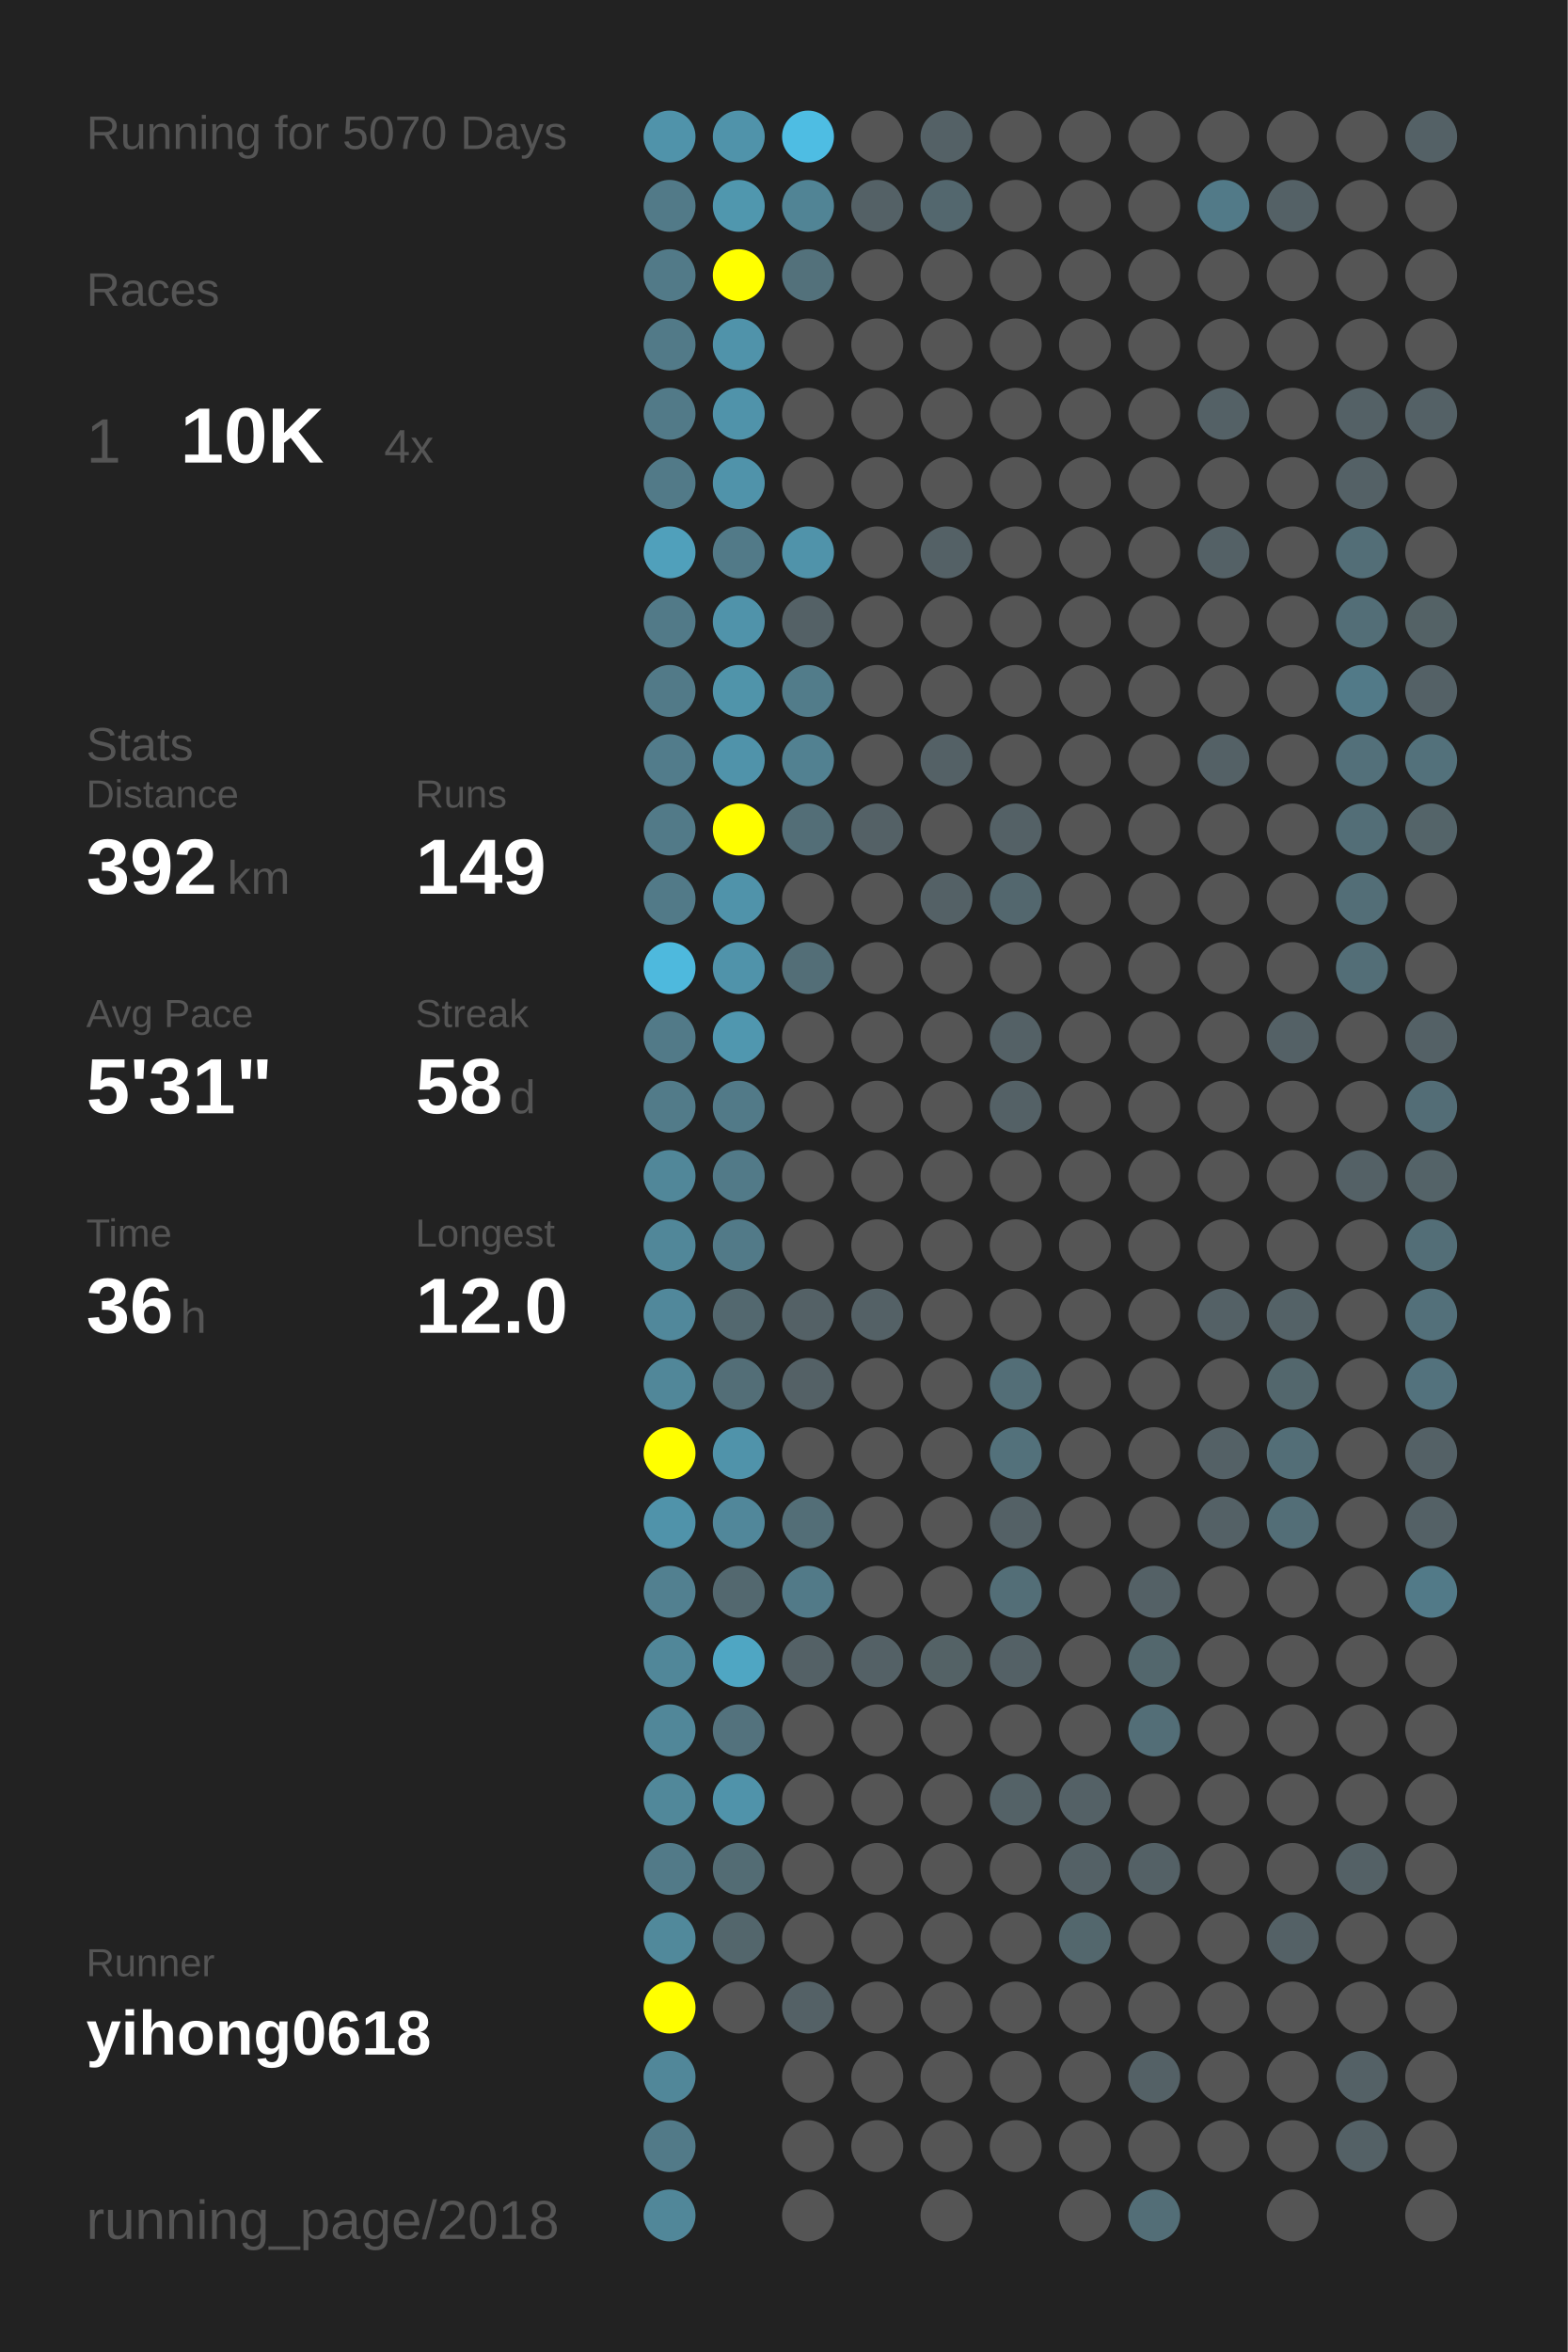
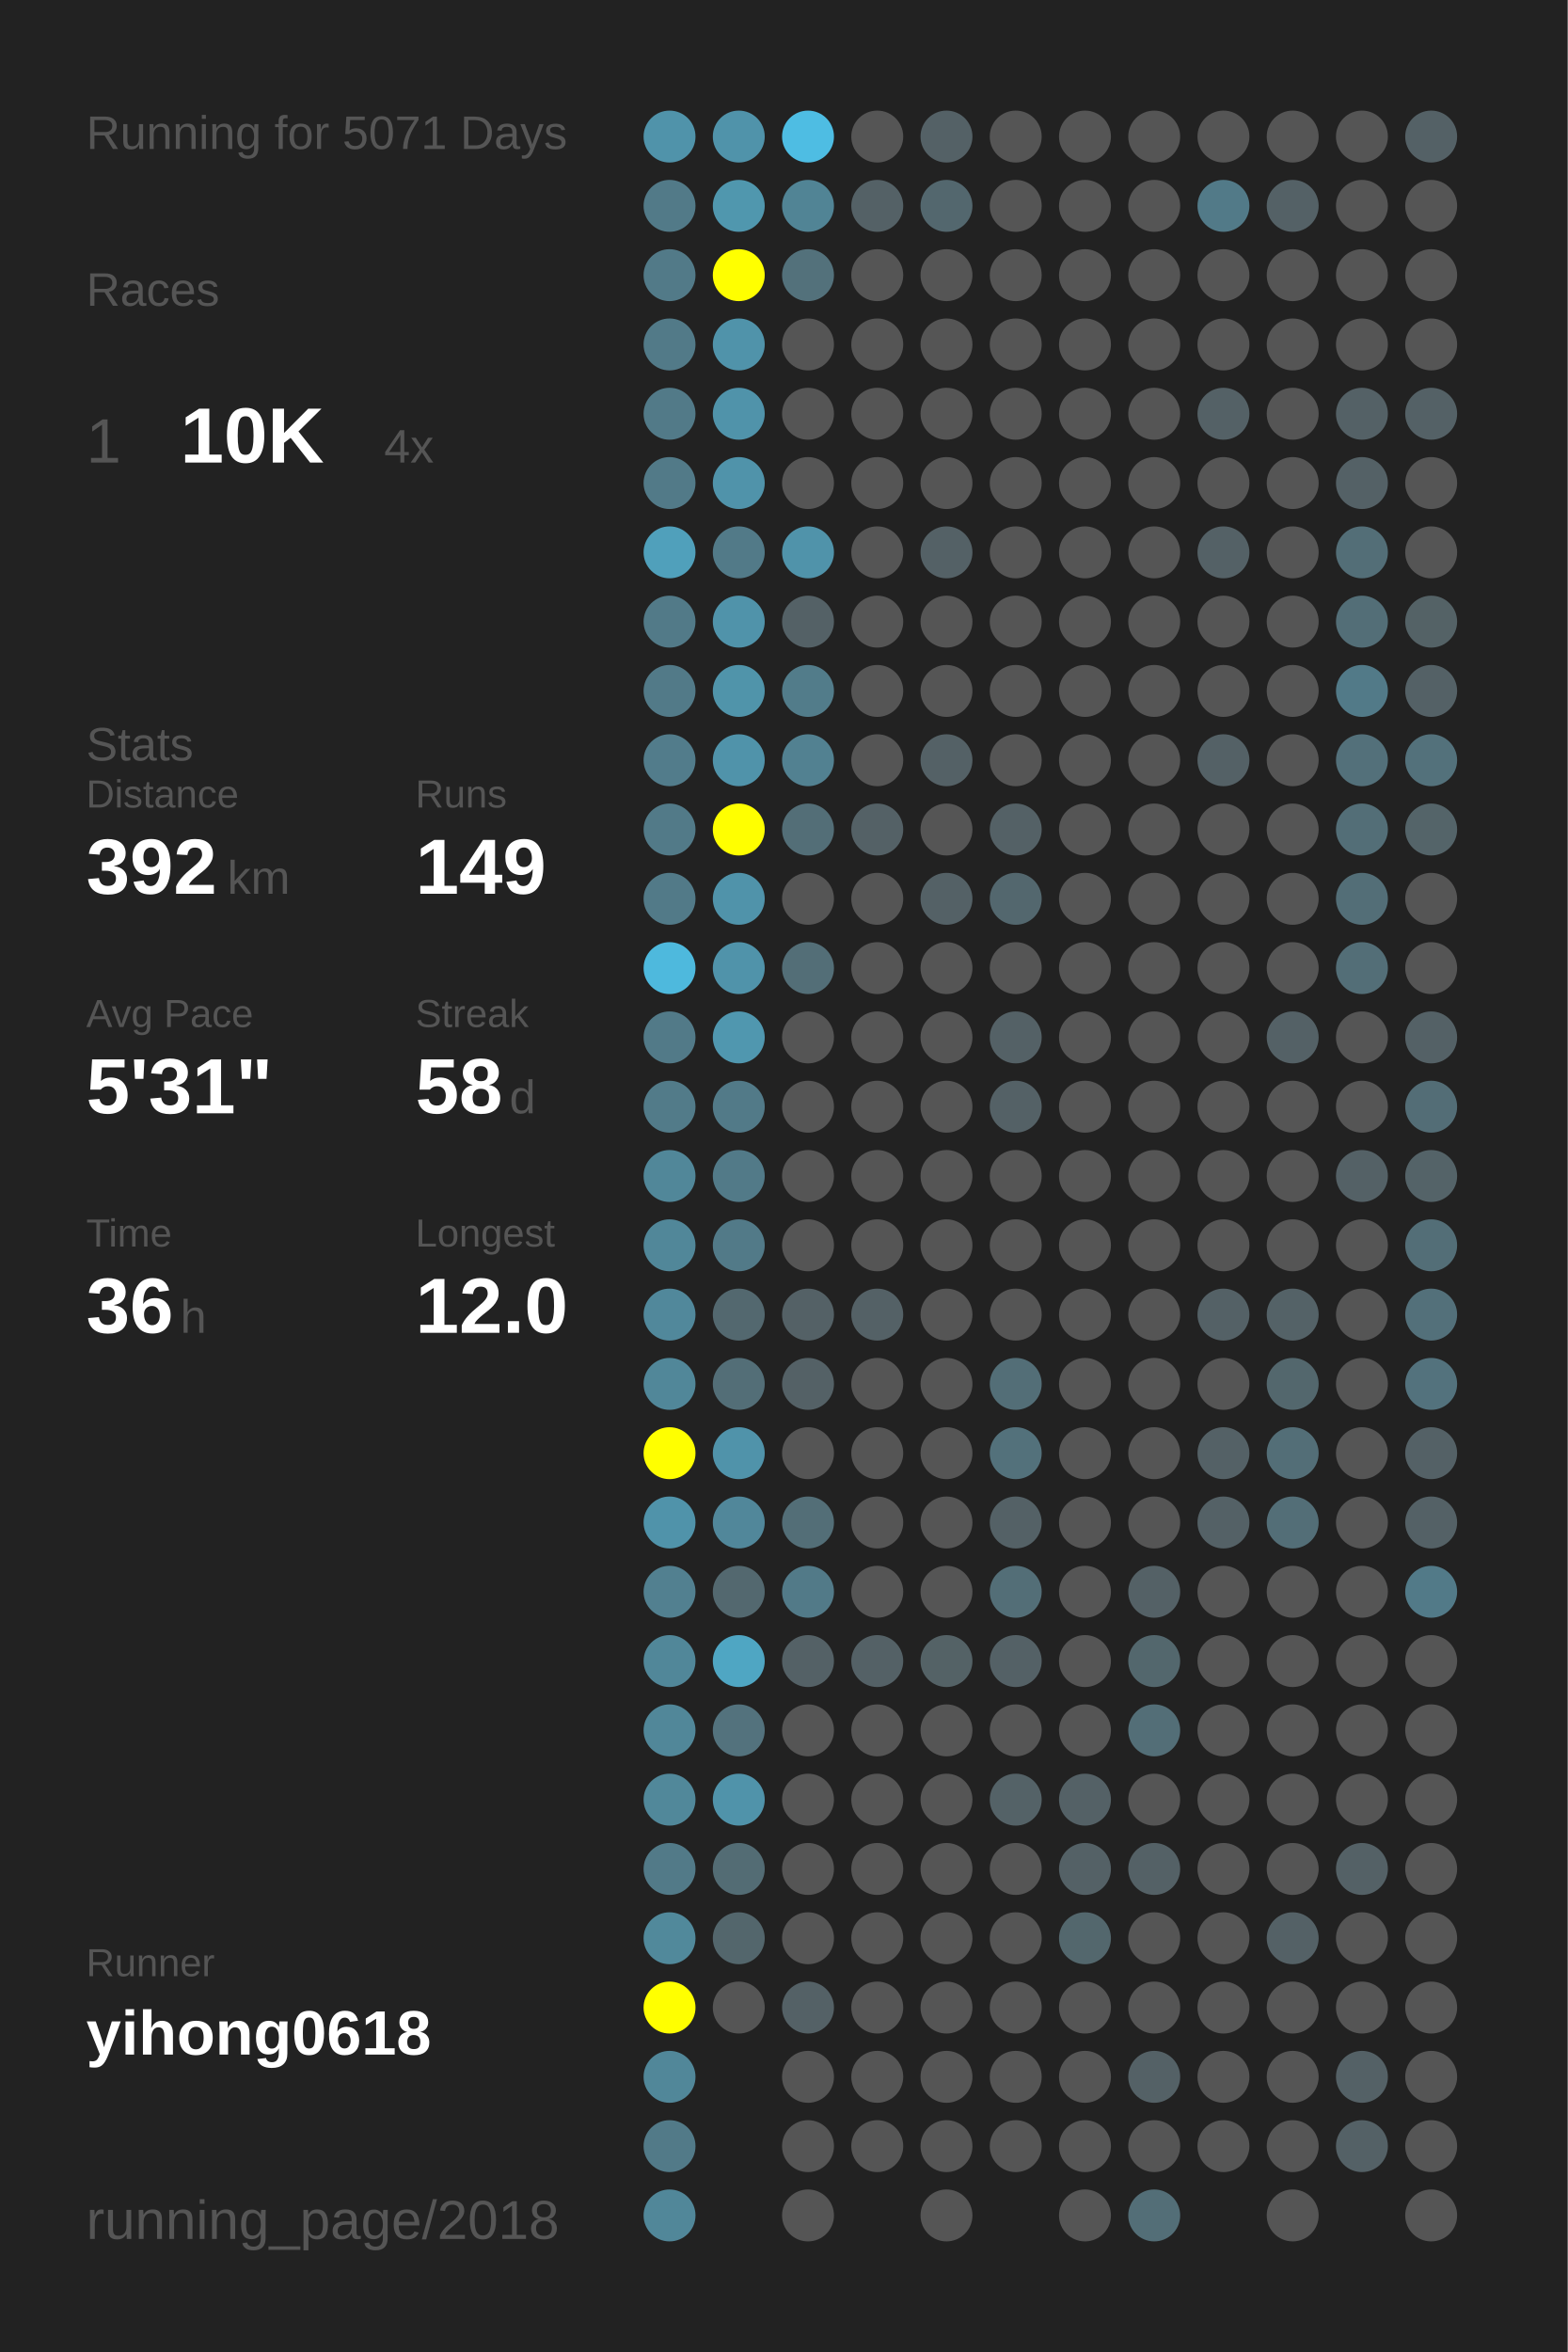
<svg xmlns="http://www.w3.org/2000/svg" baseProfile="full" height="300mm" version="1.1" viewBox="0,0,200,300" width="200mm">
  <defs />
  <rect fill="#222222" height="300" width="200" x="0" y="0" />
-   <text fill="#555555" style="font-size:6px; font-family:Arial;" x="11" y="19">Running for 5070 Days</text>
+   <text fill="#555555" style="font-size:6px; font-family:Arial;" x="11" y="19">Running for 5071 Days</text>
  <text fill="#555555" style="font-size:6px; font-family:Arial;" x="11" y="39">Races</text>
  <text fill="#555555" style="font-size:8px; font-family:Arial;" x="11" y="59">1</text>
  <text fill="#FFFFFF" style="font-size:10px; font-family:Arial; font-weight:bold;" x="23" y="59">10K</text>
  <text fill="#555555" style="font-size:6px; font-family:Arial;" x="49" y="59">4x</text>
  <text fill="#555555" style="font-size:6px; font-family:Arial;" x="11" y="97">Stats</text>
  <text fill="#555555" style="font-size:5px; font-family:Arial;" x="11" y="103">Distance</text>
  <text fill="#FFFFFF" style="font-size:10px; font-family:Arial; font-weight:bold;" x="11" y="114">392</text>
  <text fill="#555555" style="font-size:6px; font-family:Arial;" x="29" y="114">km</text>
  <text fill="#555555" style="font-size:5px; font-family:Arial;" x="53" y="103">Runs</text>
  <text fill="#FFFFFF" style="font-size:10px; font-family:Arial; font-weight:bold;" x="53" y="114">149</text>
  <text fill="#555555" style="font-size:5px; font-family:Arial;" x="11" y="131">Avg Pace</text>
  <text fill="#FFFFFF" style="font-size:10px; font-family:Arial; font-weight:bold;" x="11" y="142">5'31"</text>
  <text fill="#555555" style="font-size:5px; font-family:Arial;" x="53" y="131">Streak</text>
  <text fill="#FFFFFF" style="font-size:10px; font-family:Arial; font-weight:bold;" x="53" y="142">58</text>
  <text fill="#555555" style="font-size:6px; font-family:Arial;" x="65" y="142">d</text>
  <text fill="#555555" style="font-size:5px; font-family:Arial;" x="11" y="159">Time</text>
  <text fill="#FFFFFF" style="font-size:10px; font-family:Arial; font-weight:bold;" x="11" y="170">36</text>
  <text fill="#555555" style="font-size:6px; font-family:Arial;" x="23" y="170">h</text>
  <text fill="#555555" style="font-size:5px; font-family:Arial;" x="53" y="159">Longest</text>
  <text fill="#FFFFFF" style="font-size:10px; font-family:Arial; font-weight:bold;" x="53" y="170">12.0</text>
  <text fill="#555555" style="font-size:5px; font-family:Arial;" x="11" y="252.065">Runner</text>
  <text fill="#FFFFFF" style="font-size:8px; font-family:Arial; font-weight:bold;" x="11" y="262.065">yihong0618</text>
  <text fill="#555555" style="font-size:7px; font-family:Arial;" x="11" y="285.581">running_page/2018</text>
  <circle cx="85.417" cy="17.419" fill="#5093aa" r="3.312" />
  <circle cx="85.417" cy="26.258" fill="#527a88" r="3.312" />
  <circle cx="85.417" cy="35.097" fill="#527a88" r="3.312" />
  <circle cx="85.417" cy="43.935" fill="#527a88" r="3.312" />
  <circle cx="85.417" cy="52.774" fill="#527a88" r="3.312" />
  <circle cx="85.417" cy="61.613" fill="#527a88" r="3.312" />
  <circle cx="85.417" cy="70.452" fill="#50a0bb" r="3.312" />
  <circle cx="85.417" cy="79.29" fill="#527a88" r="3.312" />
  <circle cx="85.417" cy="88.129" fill="#527a88" r="3.312" />
  <circle cx="85.417" cy="96.968" fill="#527c8b" r="3.312" />
  <circle cx="85.417" cy="105.806" fill="#527a88" r="3.312" />
  <circle cx="85.417" cy="114.645" fill="#527a88" r="3.312" />
  <circle cx="85.417" cy="123.484" fill="#4eb9dd" r="3.312" />
  <circle cx="85.417" cy="132.323" fill="#527a88" r="3.312" />
  <circle cx="85.417" cy="141.161" fill="#527b89" r="3.312" />
  <circle cx="85.417" cy="150" fill="#518799" r="3.312" />
  <circle cx="85.417" cy="158.839" fill="#518799" r="3.312" />
  <circle cx="85.417" cy="167.677" fill="#51889b" r="3.312" />
  <circle cx="85.417" cy="176.516" fill="#518799" r="3.312" />
  <circle cx="85.417" cy="185.355" fill="#FFFF00" r="3.312" />
  <circle cx="85.417" cy="194.194" fill="#5093aa" r="3.312" />
  <circle cx="85.417" cy="203.032" fill="#528090" r="3.312" />
  <circle cx="85.417" cy="211.871" fill="#518799" r="3.312" />
  <circle cx="85.417" cy="220.71" fill="#518799" r="3.312" />
  <circle cx="85.417" cy="229.548" fill="#51889a" r="3.312" />
  <circle cx="85.417" cy="238.387" fill="#527a88" r="3.312" />
  <circle cx="85.417" cy="247.226" fill="#51899b" r="3.312" />
  <circle cx="85.417" cy="256.065" fill="#FFFF00" r="3.312" />
  <circle cx="85.417" cy="264.903" fill="#518799" r="3.312" />
  <circle cx="85.417" cy="273.742" fill="#527a88" r="3.312" />
  <circle cx="85.417" cy="282.581" fill="#518799" r="3.312" />
  <circle cx="94.25" cy="17.419" fill="#5093aa" r="3.312" />
  <circle cx="94.25" cy="26.258" fill="#5097ae" r="3.312" />
  <circle cx="94.25" cy="35.097" fill="#FFFF00" r="3.312" />
  <circle cx="94.25" cy="43.935" fill="#5093aa" r="3.312" />
  <circle cx="94.25" cy="52.774" fill="#5093aa" r="3.312" />
  <circle cx="94.25" cy="61.613" fill="#5093aa" r="3.312" />
  <circle cx="94.25" cy="70.452" fill="#527a88" r="3.312" />
  <circle cx="94.25" cy="79.29" fill="#5093aa" r="3.312" />
  <circle cx="94.25" cy="88.129" fill="#5094aa" r="3.312" />
  <circle cx="94.25" cy="96.968" fill="#5093aa" r="3.312" />
  <circle cx="94.25" cy="105.806" fill="#FFFF00" r="3.312" />
  <circle cx="94.25" cy="114.645" fill="#5093aa" r="3.312" />
  <circle cx="94.25" cy="123.484" fill="#5093aa" r="3.312" />
  <circle cx="94.25" cy="132.323" fill="#5097af" r="3.312" />
  <circle cx="94.25" cy="141.161" fill="#527a88" r="3.312" />
  <circle cx="94.25" cy="150" fill="#527a88" r="3.312" />
  <circle cx="94.25" cy="158.839" fill="#527a88" r="3.312" />
  <circle cx="94.25" cy="167.677" fill="#53686f" r="3.312" />
  <circle cx="94.25" cy="176.516" fill="#536e77" r="3.312" />
  <circle cx="94.25" cy="185.355" fill="#5093aa" r="3.312" />
  <circle cx="94.25" cy="194.194" fill="#51879a" r="3.312" />
  <circle cx="94.25" cy="203.032" fill="#53686f" r="3.312" />
  <circle cx="94.25" cy="211.871" fill="#4fa6c3" r="3.312" />
  <circle cx="94.25" cy="220.71" fill="#53727d" r="3.312" />
  <circle cx="94.25" cy="229.548" fill="#5093aa" r="3.312" />
  <circle cx="94.25" cy="238.387" fill="#536c74" r="3.312" />
  <circle cx="94.25" cy="247.226" fill="#53666c" r="3.312" />
  <circle cx="94.25" cy="256.065" fill="#555555" r="3.312" />
  <circle cx="103.083" cy="17.419" fill="#4ebde3" r="3.312" />
  <circle cx="103.083" cy="26.258" fill="#518495" r="3.312" />
  <circle cx="103.083" cy="35.097" fill="#53717b" r="3.312" />
  <circle cx="103.083" cy="43.935" fill="#555555" r="3.312" />
  <circle cx="103.083" cy="52.774" fill="#555555" r="3.312" />
  <circle cx="103.083" cy="61.613" fill="#555555" r="3.312" />
  <circle cx="103.083" cy="70.452" fill="#5093aa" r="3.312" />
  <circle cx="103.083" cy="79.29" fill="#546166" r="3.312" />
  <circle cx="103.083" cy="88.129" fill="#527c8a" r="3.312" />
  <circle cx="103.083" cy="96.968" fill="#528191" r="3.312" />
  <circle cx="103.083" cy="105.806" fill="#536e77" r="3.312" />
  <circle cx="103.083" cy="114.645" fill="#555555" r="3.312" />
  <circle cx="103.083" cy="123.484" fill="#536e77" r="3.312" />
  <circle cx="103.083" cy="132.323" fill="#555555" r="3.312" />
  <circle cx="103.083" cy="141.161" fill="#555555" r="3.312" />
  <circle cx="103.083" cy="150" fill="#555555" r="3.312" />
  <circle cx="103.083" cy="158.839" fill="#555555" r="3.312" />
  <circle cx="103.083" cy="167.677" fill="#546166" r="3.312" />
  <circle cx="103.083" cy="176.516" fill="#546166" r="3.312" />
  <circle cx="103.083" cy="185.355" fill="#555555" r="3.312" />
  <circle cx="103.083" cy="194.194" fill="#536e77" r="3.312" />
  <circle cx="103.083" cy="203.032" fill="#527a88" r="3.312" />
  <circle cx="103.083" cy="211.871" fill="#546166" r="3.312" />
  <circle cx="103.083" cy="220.71" fill="#555555" r="3.312" />
  <circle cx="103.083" cy="229.548" fill="#555555" r="3.312" />
  <circle cx="103.083" cy="238.387" fill="#555555" r="3.312" />
  <circle cx="103.083" cy="247.226" fill="#555555" r="3.312" />
  <circle cx="103.083" cy="256.065" fill="#546166" r="3.312" />
  <circle cx="103.083" cy="264.903" fill="#555555" r="3.312" />
  <circle cx="103.083" cy="273.742" fill="#555555" r="3.312" />
  <circle cx="103.083" cy="282.581" fill="#555555" r="3.312" />
  <circle cx="111.917" cy="17.419" fill="#555555" r="3.312" />
  <circle cx="111.917" cy="26.258" fill="#546166" r="3.312" />
  <circle cx="111.917" cy="35.097" fill="#555555" r="3.312" />
  <circle cx="111.917" cy="43.935" fill="#555555" r="3.312" />
  <circle cx="111.917" cy="52.774" fill="#555555" r="3.312" />
  <circle cx="111.917" cy="61.613" fill="#555555" r="3.312" />
  <circle cx="111.917" cy="70.452" fill="#555555" r="3.312" />
  <circle cx="111.917" cy="79.29" fill="#555555" r="3.312" />
  <circle cx="111.917" cy="88.129" fill="#555555" r="3.312" />
  <circle cx="111.917" cy="96.968" fill="#555555" r="3.312" />
  <circle cx="111.917" cy="105.806" fill="#546166" r="3.312" />
  <circle cx="111.917" cy="114.645" fill="#555555" r="3.312" />
  <circle cx="111.917" cy="123.484" fill="#555555" r="3.312" />
  <circle cx="111.917" cy="132.323" fill="#555555" r="3.312" />
  <circle cx="111.917" cy="141.161" fill="#555555" r="3.312" />
  <circle cx="111.917" cy="150" fill="#555555" r="3.312" />
  <circle cx="111.917" cy="158.839" fill="#555555" r="3.312" />
  <circle cx="111.917" cy="167.677" fill="#546166" r="3.312" />
  <circle cx="111.917" cy="176.516" fill="#555555" r="3.312" />
  <circle cx="111.917" cy="185.355" fill="#555555" r="3.312" />
  <circle cx="111.917" cy="194.194" fill="#555555" r="3.312" />
  <circle cx="111.917" cy="203.032" fill="#555555" r="3.312" />
  <circle cx="111.917" cy="211.871" fill="#546166" r="3.312" />
  <circle cx="111.917" cy="220.71" fill="#555555" r="3.312" />
  <circle cx="111.917" cy="229.548" fill="#555555" r="3.312" />
  <circle cx="111.917" cy="238.387" fill="#555555" r="3.312" />
  <circle cx="111.917" cy="247.226" fill="#555555" r="3.312" />
  <circle cx="111.917" cy="256.065" fill="#555555" r="3.312" />
  <circle cx="111.917" cy="264.903" fill="#555555" r="3.312" />
  <circle cx="111.917" cy="273.742" fill="#555555" r="3.312" />
  <circle cx="120.75" cy="17.419" fill="#546166" r="3.312" />
  <circle cx="120.75" cy="26.258" fill="#53676e" r="3.312" />
  <circle cx="120.75" cy="35.097" fill="#555555" r="3.312" />
  <circle cx="120.75" cy="43.935" fill="#555555" r="3.312" />
  <circle cx="120.75" cy="52.774" fill="#555555" r="3.312" />
  <circle cx="120.75" cy="61.613" fill="#555555" r="3.312" />
  <circle cx="120.75" cy="70.452" fill="#546166" r="3.312" />
  <circle cx="120.75" cy="79.29" fill="#555555" r="3.312" />
  <circle cx="120.75" cy="88.129" fill="#555555" r="3.312" />
  <circle cx="120.75" cy="96.968" fill="#546166" r="3.312" />
  <circle cx="120.75" cy="105.806" fill="#555555" r="3.312" />
  <circle cx="120.75" cy="114.645" fill="#546166" r="3.312" />
  <circle cx="120.75" cy="123.484" fill="#555555" r="3.312" />
  <circle cx="120.75" cy="132.323" fill="#555555" r="3.312" />
  <circle cx="120.75" cy="141.161" fill="#555555" r="3.312" />
  <circle cx="120.75" cy="150" fill="#555555" r="3.312" />
  <circle cx="120.75" cy="158.839" fill="#555555" r="3.312" />
  <circle cx="120.75" cy="167.677" fill="#555555" r="3.312" />
  <circle cx="120.75" cy="176.516" fill="#555555" r="3.312" />
  <circle cx="120.75" cy="185.355" fill="#555555" r="3.312" />
  <circle cx="120.75" cy="194.194" fill="#555555" r="3.312" />
  <circle cx="120.75" cy="203.032" fill="#555555" r="3.312" />
  <circle cx="120.75" cy="211.871" fill="#546266" r="3.312" />
  <circle cx="120.75" cy="220.71" fill="#555555" r="3.312" />
  <circle cx="120.75" cy="229.548" fill="#555555" r="3.312" />
  <circle cx="120.75" cy="238.387" fill="#555555" r="3.312" />
  <circle cx="120.75" cy="247.226" fill="#555555" r="3.312" />
  <circle cx="120.75" cy="256.065" fill="#555555" r="3.312" />
  <circle cx="120.75" cy="264.903" fill="#555555" r="3.312" />
  <circle cx="120.75" cy="273.742" fill="#555555" r="3.312" />
  <circle cx="120.75" cy="282.581" fill="#555555" r="3.312" />
  <circle cx="129.583" cy="17.419" fill="#555555" r="3.312" />
  <circle cx="129.583" cy="26.258" fill="#555555" r="3.312" />
  <circle cx="129.583" cy="35.097" fill="#555555" r="3.312" />
  <circle cx="129.583" cy="43.935" fill="#555555" r="3.312" />
  <circle cx="129.583" cy="52.774" fill="#555555" r="3.312" />
  <circle cx="129.583" cy="61.613" fill="#555555" r="3.312" />
  <circle cx="129.583" cy="70.452" fill="#555555" r="3.312" />
  <circle cx="129.583" cy="79.29" fill="#555555" r="3.312" />
  <circle cx="129.583" cy="88.129" fill="#555555" r="3.312" />
  <circle cx="129.583" cy="96.968" fill="#555555" r="3.312" />
  <circle cx="129.583" cy="105.806" fill="#546166" r="3.312" />
  <circle cx="129.583" cy="114.645" fill="#53676e" r="3.312" />
  <circle cx="129.583" cy="123.484" fill="#555555" r="3.312" />
  <circle cx="129.583" cy="132.323" fill="#546166" r="3.312" />
  <circle cx="129.583" cy="141.161" fill="#546166" r="3.312" />
  <circle cx="129.583" cy="150" fill="#555555" r="3.312" />
  <circle cx="129.583" cy="158.839" fill="#555555" r="3.312" />
  <circle cx="129.583" cy="167.677" fill="#555555" r="3.312" />
  <circle cx="129.583" cy="176.516" fill="#536e77" r="3.312" />
  <circle cx="129.583" cy="185.355" fill="#53717b" r="3.312" />
  <circle cx="129.583" cy="194.194" fill="#546166" r="3.312" />
  <circle cx="129.583" cy="203.032" fill="#536e77" r="3.312" />
  <circle cx="129.583" cy="211.871" fill="#546166" r="3.312" />
  <circle cx="129.583" cy="220.71" fill="#555555" r="3.312" />
  <circle cx="129.583" cy="229.548" fill="#546267" r="3.312" />
  <circle cx="129.583" cy="238.387" fill="#555555" r="3.312" />
  <circle cx="129.583" cy="247.226" fill="#555555" r="3.312" />
  <circle cx="129.583" cy="256.065" fill="#555555" r="3.312" />
  <circle cx="129.583" cy="264.903" fill="#555555" r="3.312" />
  <circle cx="129.583" cy="273.742" fill="#555555" r="3.312" />
  <circle cx="138.417" cy="17.419" fill="#555555" r="3.312" />
  <circle cx="138.417" cy="26.258" fill="#555555" r="3.312" />
  <circle cx="138.417" cy="35.097" fill="#555555" r="3.312" />
  <circle cx="138.417" cy="43.935" fill="#555555" r="3.312" />
  <circle cx="138.417" cy="52.774" fill="#555555" r="3.312" />
  <circle cx="138.417" cy="61.613" fill="#555555" r="3.312" />
  <circle cx="138.417" cy="70.452" fill="#555555" r="3.312" />
  <circle cx="138.417" cy="79.29" fill="#555555" r="3.312" />
  <circle cx="138.417" cy="88.129" fill="#555555" r="3.312" />
  <circle cx="138.417" cy="96.968" fill="#555555" r="3.312" />
  <circle cx="138.417" cy="105.806" fill="#555555" r="3.312" />
  <circle cx="138.417" cy="114.645" fill="#555555" r="3.312" />
  <circle cx="138.417" cy="123.484" fill="#555555" r="3.312" />
  <circle cx="138.417" cy="132.323" fill="#555555" r="3.312" />
  <circle cx="138.417" cy="141.161" fill="#555555" r="3.312" />
  <circle cx="138.417" cy="150" fill="#555555" r="3.312" />
  <circle cx="138.417" cy="158.839" fill="#555555" r="3.312" />
  <circle cx="138.417" cy="167.677" fill="#555555" r="3.312" />
  <circle cx="138.417" cy="176.516" fill="#555555" r="3.312" />
  <circle cx="138.417" cy="185.355" fill="#555555" r="3.312" />
  <circle cx="138.417" cy="194.194" fill="#555555" r="3.312" />
  <circle cx="138.417" cy="203.032" fill="#555555" r="3.312" />
  <circle cx="138.417" cy="211.871" fill="#555555" r="3.312" />
  <circle cx="138.417" cy="220.71" fill="#555555" r="3.312" />
  <circle cx="138.417" cy="229.548" fill="#546166" r="3.312" />
  <circle cx="138.417" cy="238.387" fill="#546166" r="3.312" />
  <circle cx="138.417" cy="247.226" fill="#53676d" r="3.312" />
  <circle cx="138.417" cy="256.065" fill="#555555" r="3.312" />
  <circle cx="138.417" cy="264.903" fill="#555555" r="3.312" />
  <circle cx="138.417" cy="273.742" fill="#555555" r="3.312" />
  <circle cx="138.417" cy="282.581" fill="#555555" r="3.312" />
  <circle cx="147.25" cy="17.419" fill="#555555" r="3.312" />
  <circle cx="147.25" cy="26.258" fill="#555555" r="3.312" />
  <circle cx="147.25" cy="35.097" fill="#555555" r="3.312" />
  <circle cx="147.25" cy="43.935" fill="#555555" r="3.312" />
  <circle cx="147.25" cy="52.774" fill="#555555" r="3.312" />
  <circle cx="147.25" cy="61.613" fill="#555555" r="3.312" />
  <circle cx="147.25" cy="70.452" fill="#555555" r="3.312" />
  <circle cx="147.25" cy="79.29" fill="#555555" r="3.312" />
  <circle cx="147.25" cy="88.129" fill="#555555" r="3.312" />
  <circle cx="147.25" cy="96.968" fill="#555555" r="3.312" />
  <circle cx="147.25" cy="105.806" fill="#555555" r="3.312" />
  <circle cx="147.25" cy="114.645" fill="#555555" r="3.312" />
  <circle cx="147.25" cy="123.484" fill="#555555" r="3.312" />
  <circle cx="147.25" cy="132.323" fill="#555555" r="3.312" />
  <circle cx="147.25" cy="141.161" fill="#555555" r="3.312" />
  <circle cx="147.25" cy="150" fill="#555555" r="3.312" />
  <circle cx="147.25" cy="158.839" fill="#555555" r="3.312" />
  <circle cx="147.25" cy="167.677" fill="#555555" r="3.312" />
  <circle cx="147.25" cy="176.516" fill="#555555" r="3.312" />
  <circle cx="147.25" cy="185.355" fill="#555555" r="3.312" />
  <circle cx="147.25" cy="194.194" fill="#555555" r="3.312" />
  <circle cx="147.25" cy="203.032" fill="#546166" r="3.312" />
  <circle cx="147.25" cy="211.871" fill="#53676d" r="3.312" />
  <circle cx="147.25" cy="220.71" fill="#536e77" r="3.312" />
  <circle cx="147.25" cy="229.548" fill="#555555" r="3.312" />
  <circle cx="147.25" cy="238.387" fill="#546166" r="3.312" />
  <circle cx="147.25" cy="247.226" fill="#555555" r="3.312" />
  <circle cx="147.25" cy="256.065" fill="#555555" r="3.312" />
  <circle cx="147.25" cy="264.903" fill="#546166" r="3.312" />
  <circle cx="147.25" cy="273.742" fill="#555555" r="3.312" />
  <circle cx="147.25" cy="282.581" fill="#536e77" r="3.312" />
  <circle cx="156.083" cy="17.419" fill="#555555" r="3.312" />
  <circle cx="156.083" cy="26.258" fill="#527a88" r="3.312" />
  <circle cx="156.083" cy="35.097" fill="#555555" r="3.312" />
  <circle cx="156.083" cy="43.935" fill="#555555" r="3.312" />
  <circle cx="156.083" cy="52.774" fill="#546166" r="3.312" />
  <circle cx="156.083" cy="61.613" fill="#555555" r="3.312" />
  <circle cx="156.083" cy="70.452" fill="#546166" r="3.312" />
  <circle cx="156.083" cy="79.29" fill="#555555" r="3.312" />
  <circle cx="156.083" cy="88.129" fill="#555555" r="3.312" />
  <circle cx="156.083" cy="96.968" fill="#546166" r="3.312" />
  <circle cx="156.083" cy="105.806" fill="#555555" r="3.312" />
  <circle cx="156.083" cy="114.645" fill="#555555" r="3.312" />
  <circle cx="156.083" cy="123.484" fill="#555555" r="3.312" />
  <circle cx="156.083" cy="132.323" fill="#555555" r="3.312" />
  <circle cx="156.083" cy="141.161" fill="#555555" r="3.312" />
  <circle cx="156.083" cy="150" fill="#555555" r="3.312" />
  <circle cx="156.083" cy="158.839" fill="#555555" r="3.312" />
  <circle cx="156.083" cy="167.677" fill="#546166" r="3.312" />
  <circle cx="156.083" cy="176.516" fill="#555555" r="3.312" />
  <circle cx="156.083" cy="185.355" fill="#546166" r="3.312" />
  <circle cx="156.083" cy="194.194" fill="#546166" r="3.312" />
  <circle cx="156.083" cy="203.032" fill="#555555" r="3.312" />
  <circle cx="156.083" cy="211.871" fill="#555555" r="3.312" />
  <circle cx="156.083" cy="220.71" fill="#555555" r="3.312" />
  <circle cx="156.083" cy="229.548" fill="#555555" r="3.312" />
  <circle cx="156.083" cy="238.387" fill="#555555" r="3.312" />
  <circle cx="156.083" cy="247.226" fill="#555555" r="3.312" />
  <circle cx="156.083" cy="256.065" fill="#555555" r="3.312" />
  <circle cx="156.083" cy="264.903" fill="#555555" r="3.312" />
  <circle cx="156.083" cy="273.742" fill="#555555" r="3.312" />
  <circle cx="164.917" cy="17.419" fill="#555555" r="3.312" />
  <circle cx="164.917" cy="26.258" fill="#546166" r="3.312" />
  <circle cx="164.917" cy="35.097" fill="#555555" r="3.312" />
  <circle cx="164.917" cy="43.935" fill="#555555" r="3.312" />
  <circle cx="164.917" cy="52.774" fill="#555555" r="3.312" />
  <circle cx="164.917" cy="61.613" fill="#555555" r="3.312" />
  <circle cx="164.917" cy="70.452" fill="#555555" r="3.312" />
  <circle cx="164.917" cy="79.29" fill="#555555" r="3.312" />
  <circle cx="164.917" cy="88.129" fill="#555555" r="3.312" />
  <circle cx="164.917" cy="96.968" fill="#555555" r="3.312" />
  <circle cx="164.917" cy="105.806" fill="#555555" r="3.312" />
  <circle cx="164.917" cy="114.645" fill="#555555" r="3.312" />
  <circle cx="164.917" cy="123.484" fill="#555555" r="3.312" />
  <circle cx="164.917" cy="132.323" fill="#546166" r="3.312" />
  <circle cx="164.917" cy="141.161" fill="#555555" r="3.312" />
  <circle cx="164.917" cy="150" fill="#555555" r="3.312" />
  <circle cx="164.917" cy="158.839" fill="#555555" r="3.312" />
  <circle cx="164.917" cy="167.677" fill="#546267" r="3.312" />
  <circle cx="164.917" cy="176.516" fill="#53676d" r="3.312" />
  <circle cx="164.917" cy="185.355" fill="#536e77" r="3.312" />
  <circle cx="164.917" cy="194.194" fill="#536e77" r="3.312" />
  <circle cx="164.917" cy="203.032" fill="#555555" r="3.312" />
  <circle cx="164.917" cy="211.871" fill="#555555" r="3.312" />
  <circle cx="164.917" cy="220.71" fill="#555555" r="3.312" />
  <circle cx="164.917" cy="229.548" fill="#555555" r="3.312" />
  <circle cx="164.917" cy="238.387" fill="#555555" r="3.312" />
  <circle cx="164.917" cy="247.226" fill="#546166" r="3.312" />
  <circle cx="164.917" cy="256.065" fill="#555555" r="3.312" />
  <circle cx="164.917" cy="264.903" fill="#555555" r="3.312" />
  <circle cx="164.917" cy="273.742" fill="#555555" r="3.312" />
  <circle cx="164.917" cy="282.581" fill="#555555" r="3.312" />
  <circle cx="173.75" cy="17.419" fill="#555555" r="3.312" />
  <circle cx="173.75" cy="26.258" fill="#555555" r="3.312" />
  <circle cx="173.75" cy="35.097" fill="#555555" r="3.312" />
  <circle cx="173.75" cy="43.935" fill="#555555" r="3.312" />
  <circle cx="173.75" cy="52.774" fill="#546166" r="3.312" />
  <circle cx="173.75" cy="61.613" fill="#546166" r="3.312" />
  <circle cx="173.75" cy="70.452" fill="#536e77" r="3.312" />
  <circle cx="173.75" cy="79.29" fill="#536e77" r="3.312" />
  <circle cx="173.75" cy="88.129" fill="#527a88" r="3.312" />
  <circle cx="173.75" cy="96.968" fill="#53707a" r="3.312" />
  <circle cx="173.75" cy="105.806" fill="#536e77" r="3.312" />
  <circle cx="173.75" cy="114.645" fill="#536e77" r="3.312" />
  <circle cx="173.75" cy="123.484" fill="#536e77" r="3.312" />
  <circle cx="173.75" cy="132.323" fill="#555555" r="3.312" />
  <circle cx="173.75" cy="141.161" fill="#555555" r="3.312" />
  <circle cx="173.75" cy="150" fill="#546166" r="3.312" />
  <circle cx="173.75" cy="158.839" fill="#555555" r="3.312" />
  <circle cx="173.75" cy="167.677" fill="#555555" r="3.312" />
  <circle cx="173.75" cy="176.516" fill="#555555" r="3.312" />
  <circle cx="173.75" cy="185.355" fill="#555555" r="3.312" />
  <circle cx="173.75" cy="194.194" fill="#555555" r="3.312" />
  <circle cx="173.75" cy="203.032" fill="#555555" r="3.312" />
  <circle cx="173.75" cy="211.871" fill="#555555" r="3.312" />
  <circle cx="173.75" cy="220.71" fill="#555555" r="3.312" />
  <circle cx="173.75" cy="229.548" fill="#555555" r="3.312" />
  <circle cx="173.75" cy="238.387" fill="#546166" r="3.312" />
  <circle cx="173.75" cy="247.226" fill="#555555" r="3.312" />
  <circle cx="173.75" cy="256.065" fill="#555555" r="3.312" />
  <circle cx="173.75" cy="264.903" fill="#546166" r="3.312" />
  <circle cx="173.75" cy="273.742" fill="#546166" r="3.312" />
  <circle cx="182.583" cy="17.419" fill="#546166" r="3.312" />
  <circle cx="182.583" cy="26.258" fill="#555555" r="3.312" />
  <circle cx="182.583" cy="35.097" fill="#555555" r="3.312" />
  <circle cx="182.583" cy="43.935" fill="#555555" r="3.312" />
  <circle cx="182.583" cy="52.774" fill="#546166" r="3.312" />
  <circle cx="182.583" cy="61.613" fill="#555555" r="3.312" />
  <circle cx="182.583" cy="70.452" fill="#555555" r="3.312" />
  <circle cx="182.583" cy="79.29" fill="#546266" r="3.312" />
  <circle cx="182.583" cy="88.129" fill="#546166" r="3.312" />
  <circle cx="182.583" cy="96.968" fill="#53717b" r="3.312" />
  <circle cx="182.583" cy="105.806" fill="#546469" r="3.312" />
  <circle cx="182.583" cy="114.645" fill="#555555" r="3.312" />
  <circle cx="182.583" cy="123.484" fill="#555555" r="3.312" />
  <circle cx="182.583" cy="132.323" fill="#546166" r="3.312" />
  <circle cx="182.583" cy="141.161" fill="#536d76" r="3.312" />
  <circle cx="182.583" cy="150" fill="#546368" r="3.312" />
  <circle cx="182.583" cy="158.839" fill="#536e77" r="3.312" />
  <circle cx="182.583" cy="167.677" fill="#53707a" r="3.312" />
  <circle cx="182.583" cy="176.516" fill="#53727d" r="3.312" />
  <circle cx="182.583" cy="185.355" fill="#546166" r="3.312" />
  <circle cx="182.583" cy="194.194" fill="#546166" r="3.312" />
  <circle cx="182.583" cy="203.032" fill="#527a88" r="3.312" />
  <circle cx="182.583" cy="211.871" fill="#555555" r="3.312" />
  <circle cx="182.583" cy="220.71" fill="#555555" r="3.312" />
  <circle cx="182.583" cy="229.548" fill="#555555" r="3.312" />
  <circle cx="182.583" cy="238.387" fill="#555555" r="3.312" />
  <circle cx="182.583" cy="247.226" fill="#555555" r="3.312" />
  <circle cx="182.583" cy="256.065" fill="#555555" r="3.312" />
  <circle cx="182.583" cy="264.903" fill="#555555" r="3.312" />
  <circle cx="182.583" cy="273.742" fill="#555555" r="3.312" />
  <circle cx="182.583" cy="282.581" fill="#555555" r="3.312" />
</svg>
